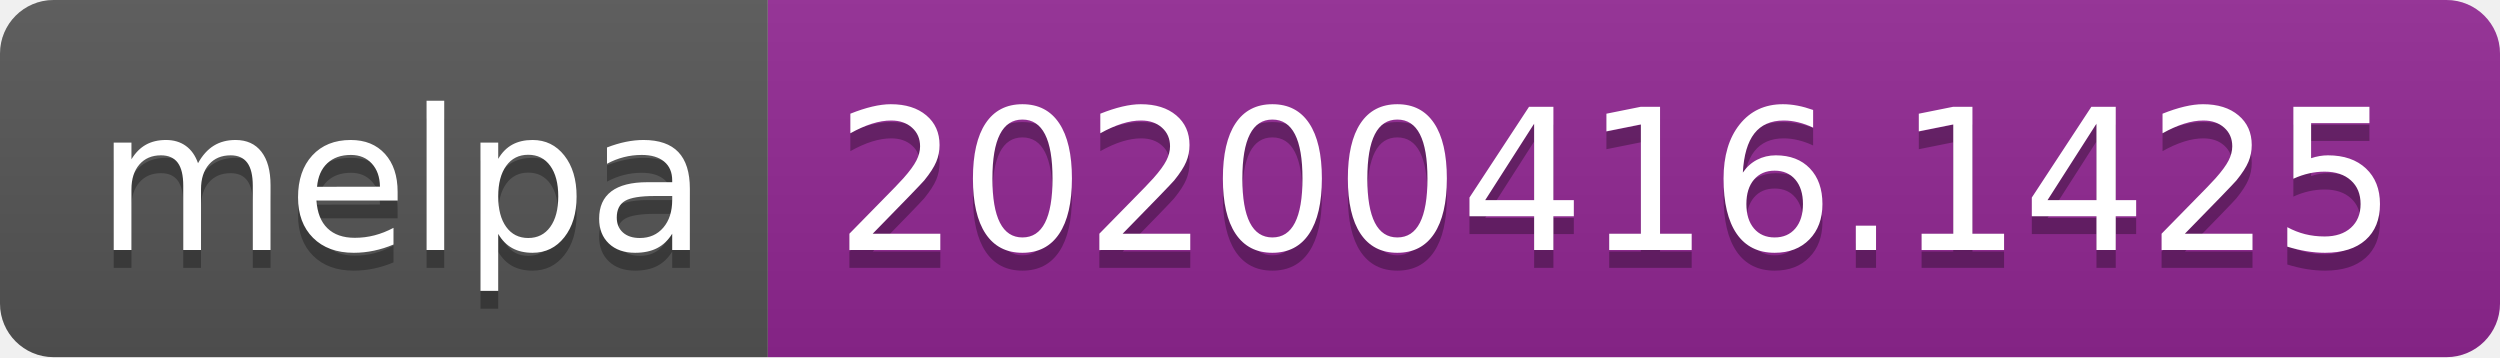
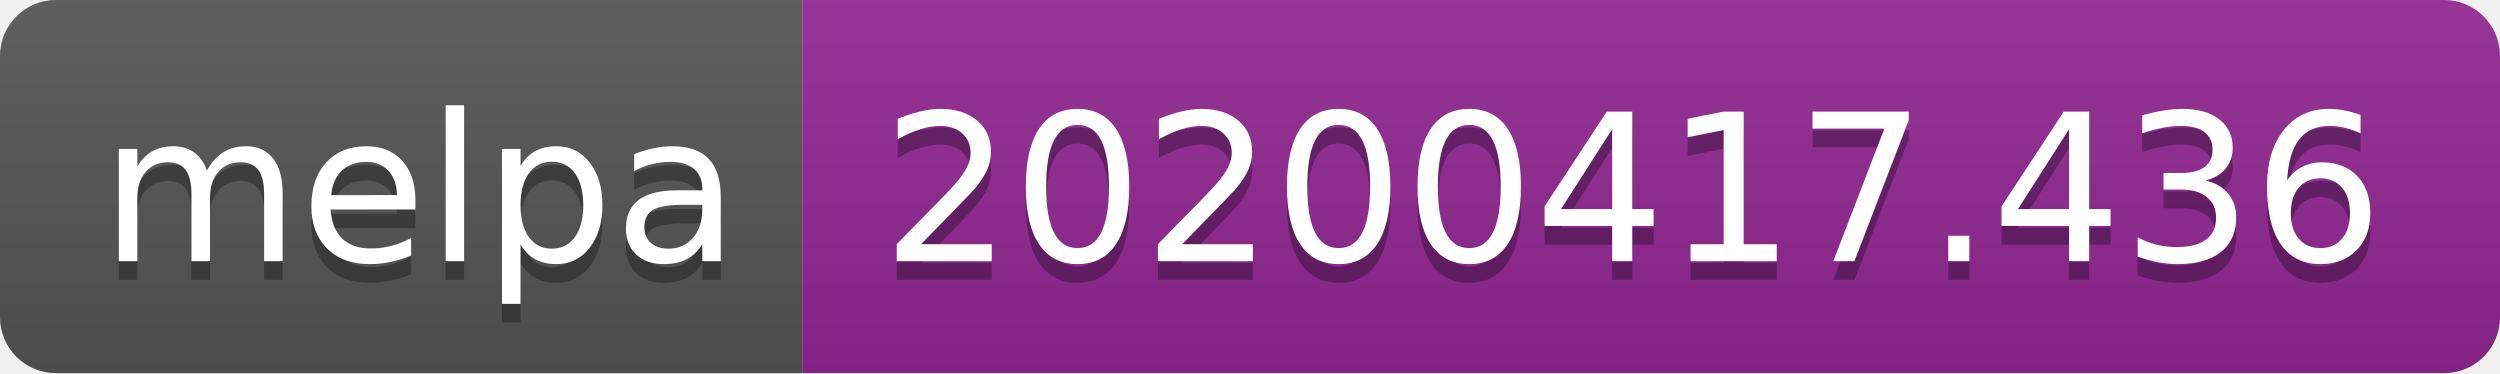
- <svg xmlns="http://www.w3.org/2000/svg" width="140" height="20">
+ <svg xmlns="http://www.w3.org/2000/svg" width="134" height="20">
  <linearGradient id="b" x2="0" y2="100%">
    <stop offset="0" stop-color="#bbb" stop-opacity=".1" />
    <stop offset="1" stop-opacity=".1" />
  </linearGradient>
  <clipPath id="a">
-     <rect width="140" height="20" rx="3" fill="#fff" />
+     <rect width="134" height="20" rx="3" fill="#fff" />
  </clipPath>
  <g clip-path="url(#a)">
    <path fill="#555" d="M0 0h43v20H0z" />
-     <path fill="#922793" d="M43 0h97v20H43z" />
-     <path fill="url(#b)" d="M0 0h140v20H0z" />
+     <path fill="#922793" d="M43 0h91v20H43z" />
+     <path fill="url(#b)" d="M0 0h134v20H0z" />
  </g>
  <g fill="#fff" text-anchor="middle" font-family="DejaVu Sans,Verdana,Geneva,sans-serif" font-size="110">
    <text x="225" y="150" fill="#010101" fill-opacity=".3" transform="scale(.1)" textLength="330">melpa</text>
    <text x="225" y="140" transform="scale(.1)" textLength="330">melpa</text>
-     <text x="905" y="150" fill="#010101" fill-opacity=".3" transform="scale(.1)" textLength="870">20200416.1425</text>
-     <text x="905" y="140" transform="scale(.1)" textLength="870">20200416.1425</text>
+     <text x="875" y="150" fill="#010101" fill-opacity=".3" transform="scale(.1)" textLength="810">20200417.436</text>
+     <text x="875" y="140" transform="scale(.1)" textLength="810">20200417.436</text>
  </g>
</svg>
